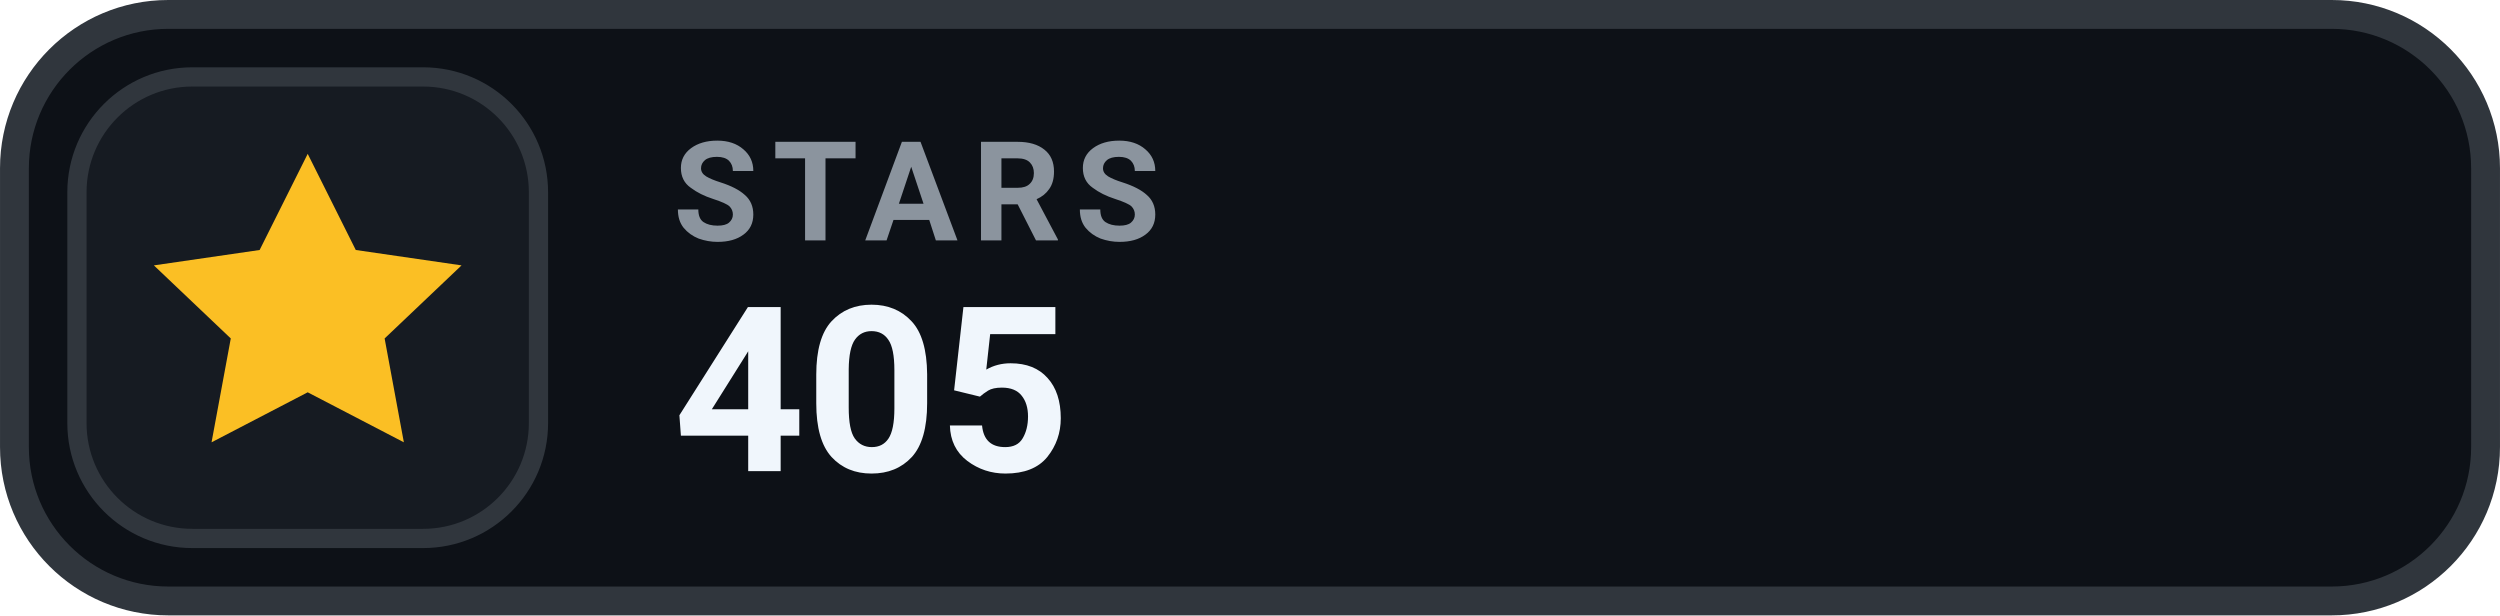
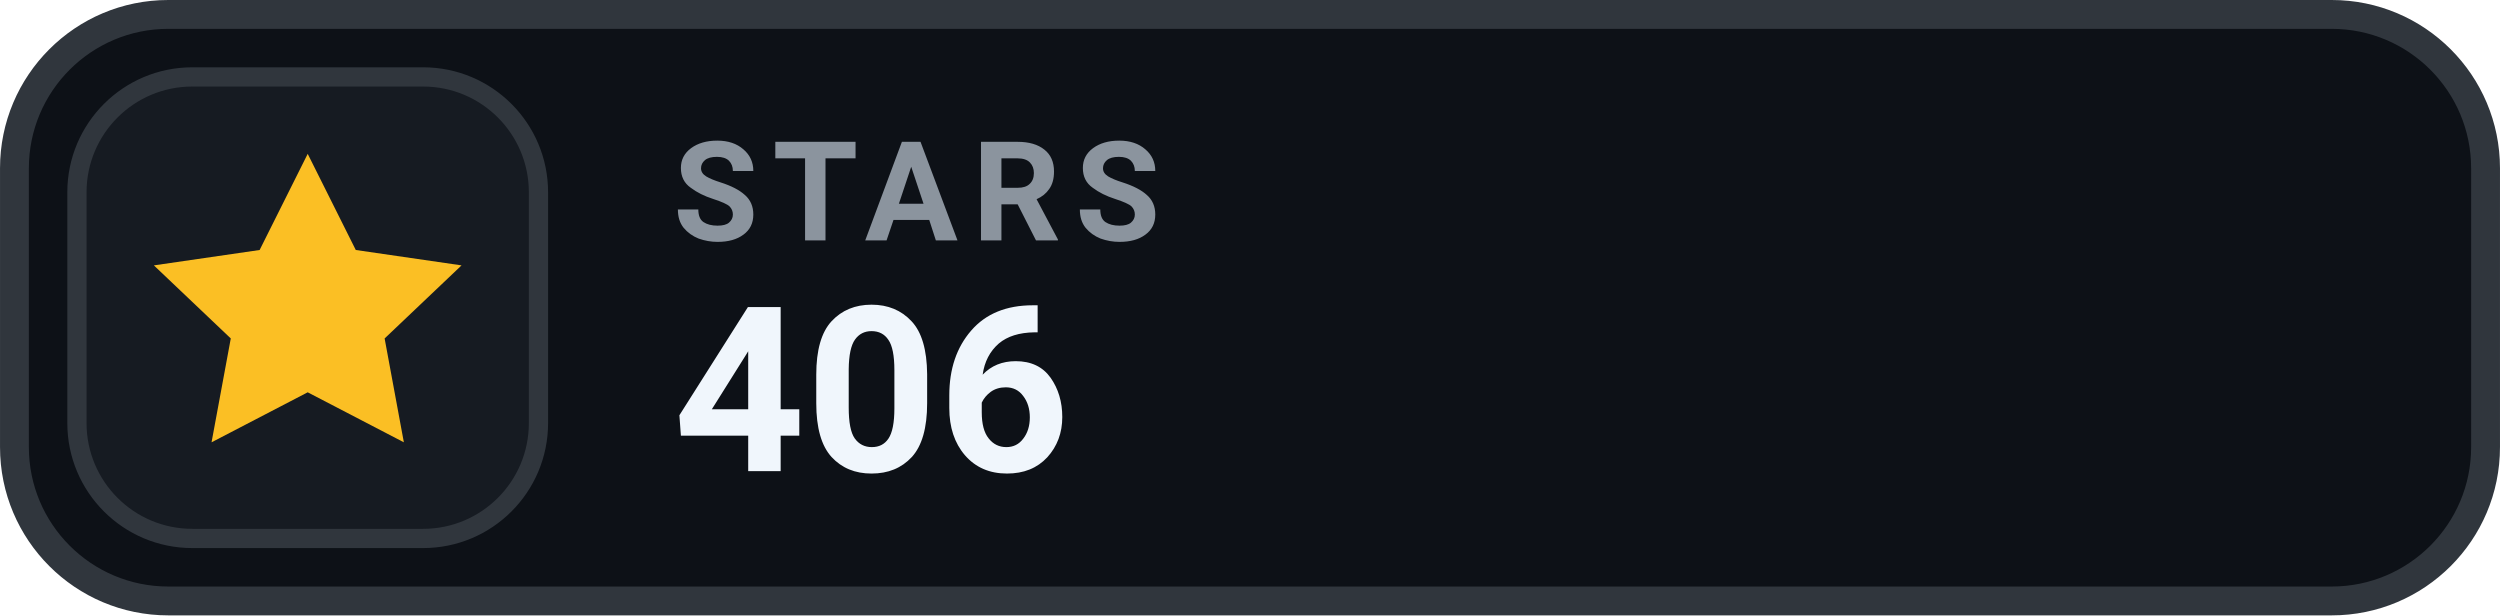
- <svg xmlns="http://www.w3.org/2000/svg" width="126" height="31.015" viewBox="0 0 130 32" role="img" aria-label="STARS 405">
+ <svg xmlns="http://www.w3.org/2000/svg" width="126" height="31.015" viewBox="0 0 130 32" role="img" aria-label="STARS 406">
  <rect x=".75" y=".75" width="128.5" height="30.5" rx="8" fill="#0D1117" stroke="#30363D" stroke-width="1.5" />
  <rect x="4" y="4" width="24" height="24" rx="6" fill="#161B22" stroke="#30363D" stroke-width="1" />
  <g transform="translate(16 16)" style="color:#FBBF24;">
    <path d="M0 -8 l2.5 5 5.5 .8 -4 3.8 1 5.4 -5 -2.6 -5 2.6 1 -5.4 -4 -3.8 5.5 -.8 Z" fill="currentColor" />
  </g>
  <text x="35" y="12.5" fill="#8B949E" font-family="-apple-system,BlinkMacSystemFont,'Segoe UI',Roboto,Helvetica,Arial,sans-serif" font-size="7.2" font-weight="700" letter-spacing=".75">STARS</text>
-   <text x="35" y="24.5" fill="#F0F6FC" font-family="-apple-system,BlinkMacSystemFont,'Segoe UI',Roboto,Helvetica,Arial,sans-serif" font-size="12" font-weight="700">405</text>
+   <text x="35" y="24.5" fill="#F0F6FC" font-family="-apple-system,BlinkMacSystemFont,'Segoe UI',Roboto,Helvetica,Arial,sans-serif" font-size="12" font-weight="700">406</text>
</svg>
